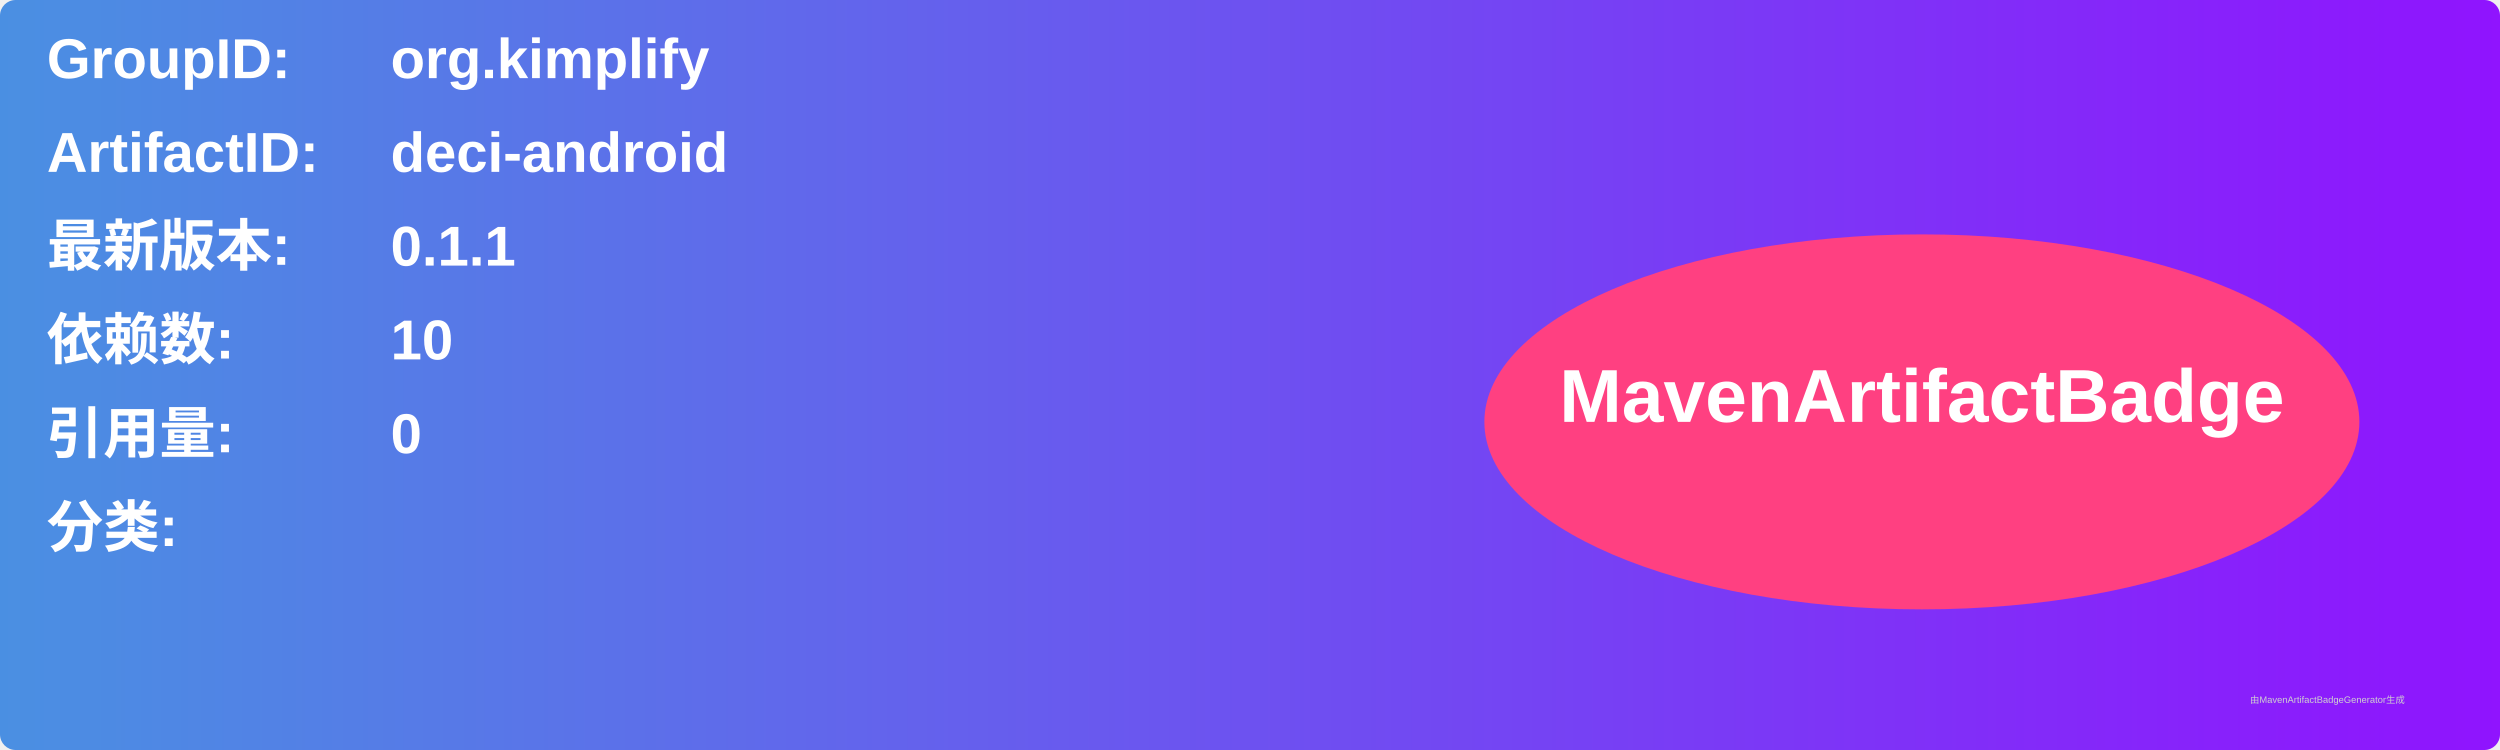
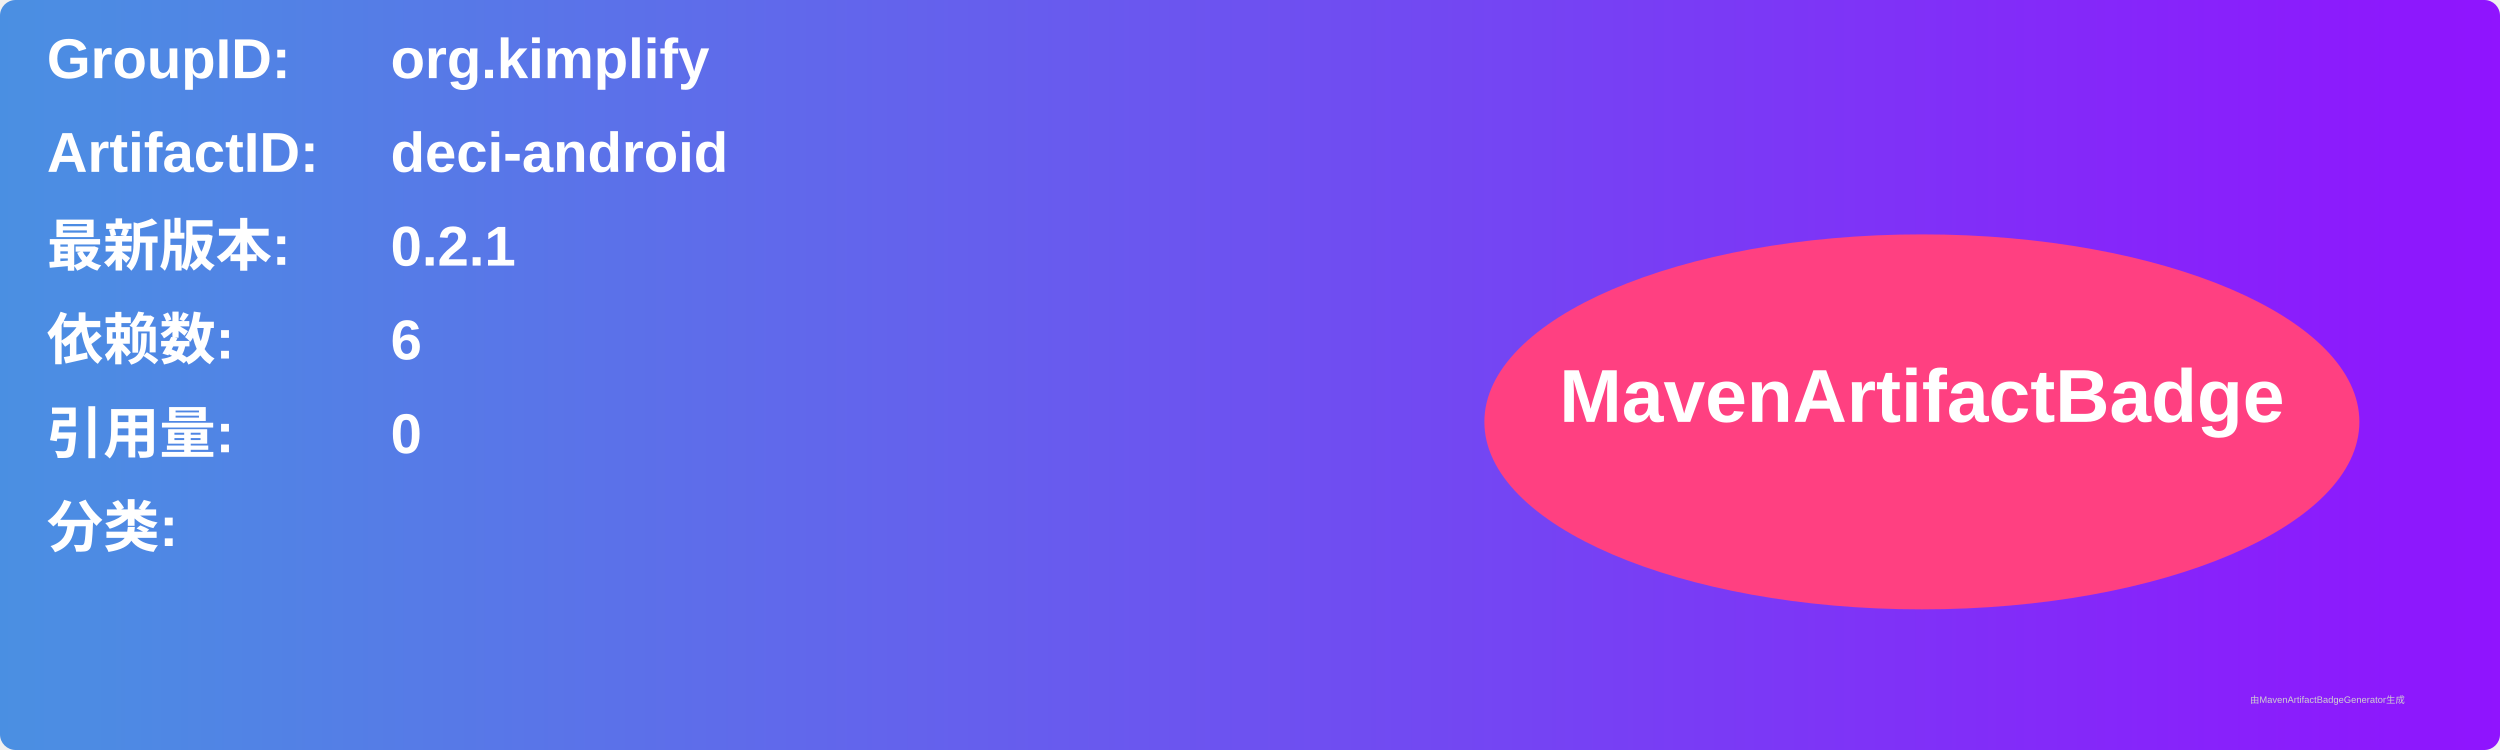
<svg xmlns="http://www.w3.org/2000/svg" width="800" height="240" viewBox="0 0 800 240">
  <linearGradient id="grad" x1="0%" y1="0%" x2="100%" y2="0%">
    <stop offset="0%" stop-color="#4a90e2" />
    <stop offset="100%" stop-color="#9013fe" />
  </linearGradient>
  <rect width="100%" height="100%" rx="5" ry="5" fill="url(#grad)" />
  <g transform="translate(15, 15)">
    <text x="0" y="10" font-family="Arial" font-size="18" fill="white" font-weight="bold" width="260">GroupID:</text>
    <text x="110" y="10" font-family="Arial" font-size="18" fill="white" font-weight="bold" width="460">org.kimplify</text>
    <text x="0" y="40" font-family="Arial" font-size="18" fill="white" font-weight="bold" width="260">ArtifactID:</text>
    <text x="110" y="40" font-family="Arial" font-size="18" fill="white" font-weight="bold" width="460">deci-android</text>
    <text x="0" y="70" font-family="Arial" font-size="18" fill="white" font-weight="bold">最新版本:</text>
    <text x="110" y="70" font-family="Arial" font-size="18" fill="white" font-weight="bold">
-       <tspan font-weight="bold">0.1.1</tspan>
+       <tspan font-weight="bold">0.2.1</tspan>
    </text>
    <text x="0" y="100" font-family="Arial" font-size="18" fill="white" font-weight="bold">依赖数: </text>
    <text x="110" y="100" font-family="Arial" font-size="18" fill="white">
-       <tspan font-weight="bold">10</tspan>
+       <tspan font-weight="bold">6</tspan>
    </text>
    <text x="0" y="130" font-family="Arial" font-size="18" fill="white" font-weight="bold">引用量: </text>
    <text x="110" y="130" font-family="Arial" font-size="18" fill="white">
      <tspan font-weight="bold">0</tspan>
    </text>
    <text x="0" y="160" font-family="Arial" font-size="18" fill="white" font-weight="bold">分类:</text>
    <text x="10" y="190" font-family="Arial" font-size="10" fill="white">
      <tspan font-weight="bold" />
    </text>
    <ellipse cx="600" cy="120" rx="140" ry="60" fill="#ff4081" />
    <text x="600" y="120" text-anchor="middle" font-family="Arial" font-size="24" fill="white" font-weight="bold">MavenArtifactBadge</text>
  </g>
  <text x="720" y="225" font-family="Arial" font-size="3" fill="#d0d0d0">由MavenArtifactBadgeGenerator生成</text>
</svg>
